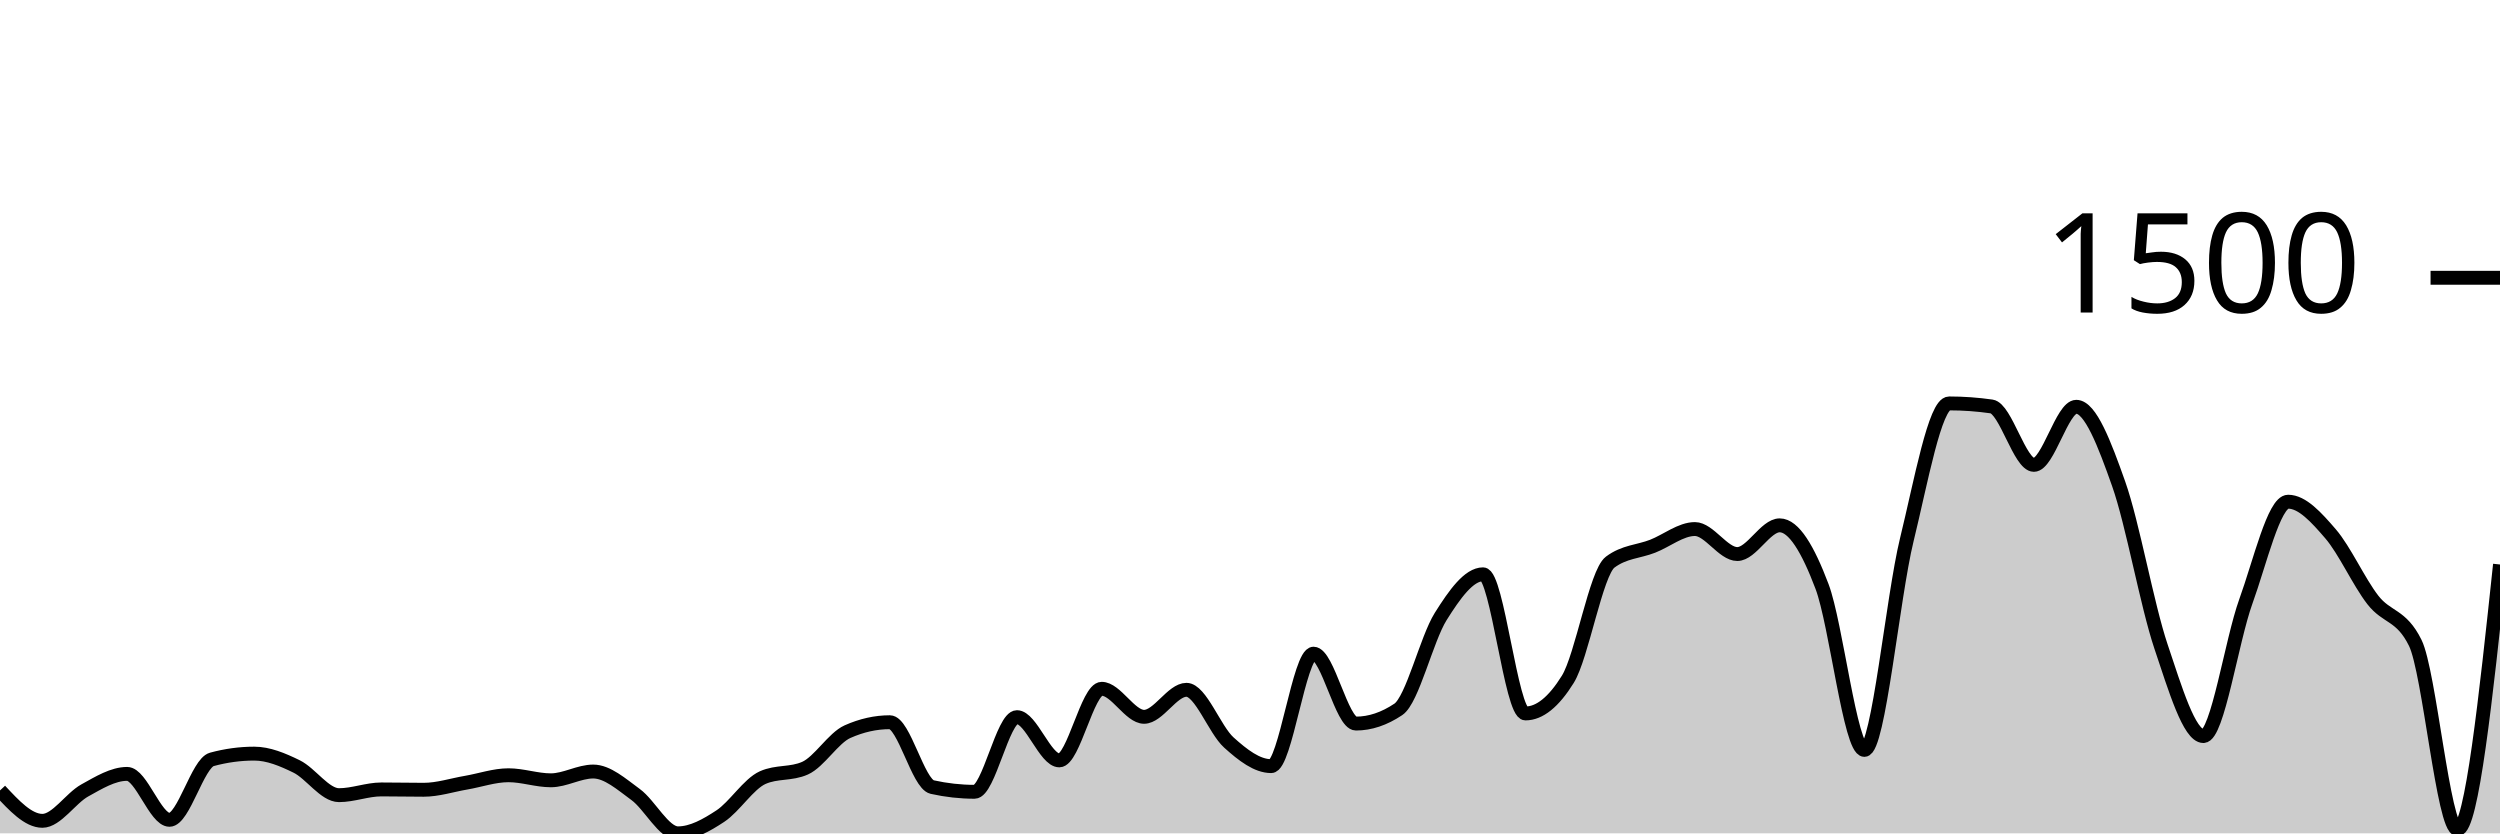
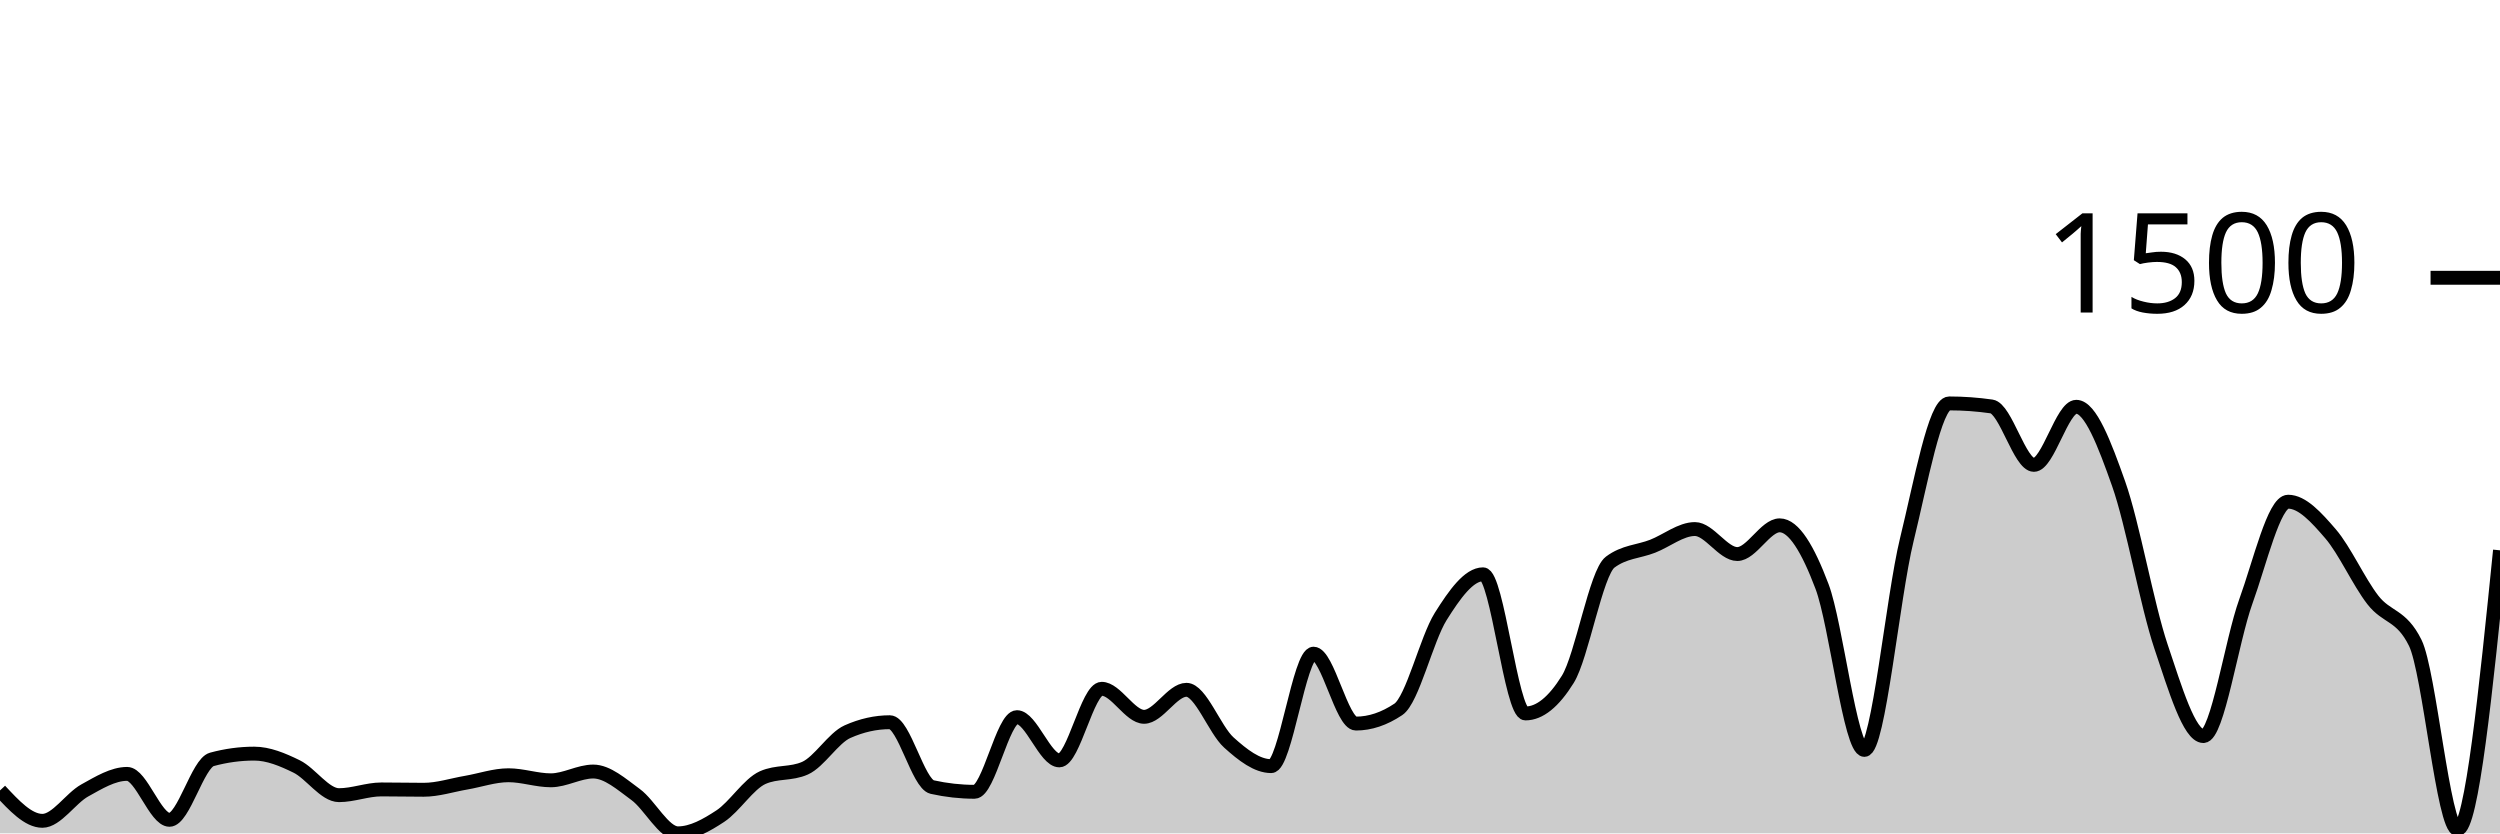
<svg xmlns="http://www.w3.org/2000/svg" viewBox="0 0 180 60">
  <g transform="translate(0,20)">
-     <path class="area" fill="rgba(0, 0, 0, 0.2)" d="M0,36.912C1.017,38.006,2.034,39.1,3.051,39.1C4.068,39.1,5.085,37.475,6.102,36.912C7.119,36.349,8.136,35.72,9.153,35.72C10.169,35.72,11.186,39.027,12.203,39.027C13.22,39.027,14.237,34.95,15.254,34.675C16.271,34.399,17.288,34.261,18.305,34.261C19.322,34.261,20.339,34.687,21.356,35.185C22.373,35.684,23.39,37.252,24.407,37.252C25.424,37.252,26.441,36.839,27.458,36.839C28.475,36.839,29.492,36.863,30.508,36.863C31.525,36.863,32.542,36.527,33.559,36.353C34.576,36.178,35.593,35.818,36.61,35.818C37.627,35.818,38.644,36.182,39.661,36.182C40.678,36.182,41.695,35.55,42.712,35.55C43.729,35.55,44.746,36.462,45.763,37.204C46.78,37.945,47.797,40,48.814,40C49.831,40,50.847,39.429,51.864,38.76C52.881,38.091,53.898,36.442,54.915,35.988C55.932,35.534,56.949,35.761,57.966,35.307C58.983,34.853,60,33.135,61.017,32.681C62.034,32.227,63.051,32,64.068,32C65.085,32,66.102,36.442,67.119,36.669C68.136,36.896,69.153,37.009,70.169,37.009C71.186,37.009,72.203,31.635,73.22,31.635C74.237,31.635,75.254,34.748,76.271,34.748C77.288,34.748,78.305,29.593,79.322,29.593C80.339,29.593,81.356,31.611,82.373,31.611C83.39,31.611,84.407,29.666,85.424,29.666C86.441,29.666,87.458,32.543,88.475,33.459C89.492,34.375,90.508,35.161,91.525,35.161C92.542,35.161,93.559,27.064,94.576,27.064C95.593,27.064,96.61,32.097,97.627,32.097C98.644,32.097,99.661,31.757,100.678,31.076C101.695,30.395,102.712,26.01,103.729,24.389C104.746,22.768,105.763,21.35,106.78,21.35C107.797,21.35,108.814,31.368,109.831,31.368C110.847,31.368,111.864,30.549,112.881,28.912C113.898,27.275,114.915,21.236,115.932,20.474C116.949,19.712,117.966,19.728,118.983,19.331C120,18.934,121.017,18.091,122.034,18.091C123.051,18.091,124.068,19.891,125.085,19.891C126.102,19.891,127.119,17.824,128.136,17.824C129.153,17.824,130.169,19.53,131.186,22.225C132.203,24.92,133.22,33.994,134.237,33.994C135.254,33.994,136.271,23.027,137.288,18.869C138.305,14.711,139.322,9.046,140.339,9.046C141.356,9.046,142.373,9.119,143.39,9.264C144.407,9.41,145.424,13.471,146.441,13.471C147.458,13.471,148.475,9.289,149.492,9.289C150.508,9.289,151.525,11.955,152.542,14.833C153.559,17.71,154.576,23.526,155.593,26.553C156.61,29.581,157.627,32.997,158.644,32.997C159.661,32.997,160.678,26.132,161.695,23.319C162.712,20.507,163.729,16.122,164.746,16.122C165.763,16.122,166.78,17.252,167.797,18.432C168.814,19.611,169.831,21.889,170.847,23.198C171.864,24.507,172.881,24.227,173.898,26.286C174.915,28.344,175.932,39.708,176.949,39.708C177.966,39.708,178.983,30.176,180,20.644L180,40C178.983,40,177.966,40,176.949,40C175.932,40,174.915,40,173.898,40C172.881,40,171.864,40,170.847,40C169.831,40,168.814,40,167.797,40C166.78,40,165.763,40,164.746,40C163.729,40,162.712,40,161.695,40C160.678,40,159.661,40,158.644,40C157.627,40,156.61,40,155.593,40C154.576,40,153.559,40,152.542,40C151.525,40,150.508,40,149.492,40C148.475,40,147.458,40,146.441,40C145.424,40,144.407,40,143.39,40C142.373,40,141.356,40,140.339,40C139.322,40,138.305,40,137.288,40C136.271,40,135.254,40,134.237,40C133.22,40,132.203,40,131.186,40C130.169,40,129.153,40,128.136,40C127.119,40,126.102,40,125.085,40C124.068,40,123.051,40,122.034,40C121.017,40,120,40,118.983,40C117.966,40,116.949,40,115.932,40C114.915,40,113.898,40,112.881,40C111.864,40,110.847,40,109.831,40C108.814,40,107.797,40,106.78,40C105.763,40,104.746,40,103.729,40C102.712,40,101.695,40,100.678,40C99.661,40,98.644,40,97.627,40C96.61,40,95.593,40,94.576,40C93.559,40,92.542,40,91.525,40C90.508,40,89.492,40,88.475,40C87.458,40,86.441,40,85.424,40C84.407,40,83.39,40,82.373,40C81.356,40,80.339,40,79.322,40C78.305,40,77.288,40,76.271,40C75.254,40,74.237,40,73.22,40C72.203,40,71.186,40,70.169,40C69.153,40,68.136,40,67.119,40C66.102,40,65.085,40,64.068,40C63.051,40,62.034,40,61.017,40C60,40,58.983,40,57.966,40C56.949,40,55.932,40,54.915,40C53.898,40,52.881,40,51.864,40C50.847,40,49.831,40,48.814,40C47.797,40,46.78,40,45.763,40C44.746,40,43.729,40,42.712,40C41.695,40,40.678,40,39.661,40C38.644,40,37.627,40,36.61,40C35.593,40,34.576,40,33.559,40C32.542,40,31.525,40,30.508,40C29.492,40,28.475,40,27.458,40C26.441,40,25.424,40,24.407,40C23.39,40,22.373,40,21.356,40C20.339,40,19.322,40,18.305,40C17.288,40,16.271,40,15.254,40C14.237,40,13.22,40,12.203,40C11.186,40,10.169,40,9.153,40C8.136,40,7.119,40,6.102,40C5.085,40,4.068,40,3.051,40C2.034,40,1.017,40,0,40Z" />
-     <path class="line" stroke="black" fill="none" d="M0,36.912C1.017,38.006,2.034,39.1,3.051,39.1C4.068,39.1,5.085,37.475,6.102,36.912C7.119,36.349,8.136,35.72,9.153,35.72C10.169,35.72,11.186,39.027,12.203,39.027C13.22,39.027,14.237,34.95,15.254,34.675C16.271,34.399,17.288,34.261,18.305,34.261C19.322,34.261,20.339,34.687,21.356,35.185C22.373,35.684,23.39,37.252,24.407,37.252C25.424,37.252,26.441,36.839,27.458,36.839C28.475,36.839,29.492,36.863,30.508,36.863C31.525,36.863,32.542,36.527,33.559,36.353C34.576,36.178,35.593,35.818,36.61,35.818C37.627,35.818,38.644,36.182,39.661,36.182C40.678,36.182,41.695,35.55,42.712,35.55C43.729,35.55,44.746,36.462,45.763,37.204C46.78,37.945,47.797,40,48.814,40C49.831,40,50.847,39.429,51.864,38.76C52.881,38.091,53.898,36.442,54.915,35.988C55.932,35.534,56.949,35.761,57.966,35.307C58.983,34.853,60,33.135,61.017,32.681C62.034,32.227,63.051,32,64.068,32C65.085,32,66.102,36.442,67.119,36.669C68.136,36.896,69.153,37.009,70.169,37.009C71.186,37.009,72.203,31.635,73.22,31.635C74.237,31.635,75.254,34.748,76.271,34.748C77.288,34.748,78.305,29.593,79.322,29.593C80.339,29.593,81.356,31.611,82.373,31.611C83.39,31.611,84.407,29.666,85.424,29.666C86.441,29.666,87.458,32.543,88.475,33.459C89.492,34.375,90.508,35.161,91.525,35.161C92.542,35.161,93.559,27.064,94.576,27.064C95.593,27.064,96.61,32.097,97.627,32.097C98.644,32.097,99.661,31.757,100.678,31.076C101.695,30.395,102.712,26.01,103.729,24.389C104.746,22.768,105.763,21.35,106.78,21.35C107.797,21.35,108.814,31.368,109.831,31.368C110.847,31.368,111.864,30.549,112.881,28.912C113.898,27.275,114.915,21.236,115.932,20.474C116.949,19.712,117.966,19.728,118.983,19.331C120,18.934,121.017,18.091,122.034,18.091C123.051,18.091,124.068,19.891,125.085,19.891C126.102,19.891,127.119,17.824,128.136,17.824C129.153,17.824,130.169,19.53,131.186,22.225C132.203,24.92,133.22,33.994,134.237,33.994C135.254,33.994,136.271,23.027,137.288,18.869C138.305,14.711,139.322,9.046,140.339,9.046C141.356,9.046,142.373,9.119,143.39,9.264C144.407,9.41,145.424,13.471,146.441,13.471C147.458,13.471,148.475,9.289,149.492,9.289C150.508,9.289,151.525,11.955,152.542,14.833C153.559,17.71,154.576,23.526,155.593,26.553C156.61,29.581,157.627,32.997,158.644,32.997C159.661,32.997,160.678,26.132,161.695,23.319C162.712,20.507,163.729,16.122,164.746,16.122C165.763,16.122,166.78,17.252,167.797,18.432C168.814,19.611,169.831,21.889,170.847,23.198C171.864,24.507,172.881,24.227,173.898,26.286C174.915,28.344,175.932,39.708,176.949,39.708C177.966,39.708,178.983,30.176,180,20.644" />
+     <path class="area" fill="rgba(0, 0, 0, 0.2)" d="M0,36.912C1.017,38.006,2.034,39.1,3.051,39.1C4.068,39.1,5.085,37.475,6.102,36.912C7.119,36.349,8.136,35.72,9.153,35.72C10.169,35.72,11.186,39.027,12.203,39.027C13.22,39.027,14.237,34.95,15.254,34.675C16.271,34.399,17.288,34.261,18.305,34.261C19.322,34.261,20.339,34.687,21.356,35.185C22.373,35.684,23.39,37.252,24.407,37.252C25.424,37.252,26.441,36.839,27.458,36.839C28.475,36.839,29.492,36.863,30.508,36.863C31.525,36.863,32.542,36.527,33.559,36.353C34.576,36.178,35.593,35.818,36.61,35.818C37.627,35.818,38.644,36.182,39.661,36.182C40.678,36.182,41.695,35.55,42.712,35.55C43.729,35.55,44.746,36.462,45.763,37.204C46.78,37.945,47.797,40,48.814,40C49.831,40,50.847,39.429,51.864,38.76C52.881,38.091,53.898,36.442,54.915,35.988C55.932,35.534,56.949,35.761,57.966,35.307C58.983,34.853,60,33.135,61.017,32.681C62.034,32.227,63.051,32,64.068,32C65.085,32,66.102,36.442,67.119,36.669C68.136,36.896,69.153,37.009,70.169,37.009C71.186,37.009,72.203,31.635,73.22,31.635C74.237,31.635,75.254,34.748,76.271,34.748C77.288,34.748,78.305,29.593,79.322,29.593C80.339,29.593,81.356,31.611,82.373,31.611C83.39,31.611,84.407,29.666,85.424,29.666C86.441,29.666,87.458,32.543,88.475,33.459C89.492,34.375,90.508,35.161,91.525,35.161C92.542,35.161,93.559,27.064,94.576,27.064C95.593,27.064,96.61,32.097,97.627,32.097C98.644,32.097,99.661,31.757,100.678,31.076C101.695,30.395,102.712,26.01,103.729,24.389C104.746,22.768,105.763,21.35,106.78,21.35C107.797,21.35,108.814,31.368,109.831,31.368C110.847,31.368,111.864,30.549,112.881,28.912C113.898,27.275,114.915,21.236,115.932,20.474C116.949,19.712,117.966,19.728,118.983,19.331C120,18.934,121.017,18.091,122.034,18.091C123.051,18.091,124.068,19.891,125.085,19.891C126.102,19.891,127.119,17.824,128.136,17.824C129.153,17.824,130.169,19.53,131.186,22.225C132.203,24.92,133.22,33.994,134.237,33.994C135.254,33.994,136.271,23.027,137.288,18.869C138.305,14.711,139.322,9.046,140.339,9.046C141.356,9.046,142.373,9.119,143.39,9.264C144.407,9.41,145.424,13.471,146.441,13.471C147.458,13.471,148.475,9.289,149.492,9.289C150.508,9.289,151.525,11.955,152.542,14.833C153.559,17.71,154.576,23.526,155.593,26.553C156.61,29.581,157.627,32.997,158.644,32.997C159.661,32.997,160.678,26.132,161.695,23.319C162.712,20.507,163.729,16.122,164.746,16.122C165.763,16.122,166.78,17.252,167.797,18.432C168.814,19.611,169.831,21.889,170.847,23.198C171.864,24.507,172.881,24.227,173.898,26.286C174.915,28.344,175.932,39.708,176.949,39.708C177.966,39.708,178.983,29.666,180,19.623L180,40C178.983,40,177.966,40,176.949,40C175.932,40,174.915,40,173.898,40C172.881,40,171.864,40,170.847,40C169.831,40,168.814,40,167.797,40C166.78,40,165.763,40,164.746,40C163.729,40,162.712,40,161.695,40C160.678,40,159.661,40,158.644,40C157.627,40,156.61,40,155.593,40C154.576,40,153.559,40,152.542,40C151.525,40,150.508,40,149.492,40C148.475,40,147.458,40,146.441,40C145.424,40,144.407,40,143.39,40C142.373,40,141.356,40,140.339,40C139.322,40,138.305,40,137.288,40C136.271,40,135.254,40,134.237,40C133.22,40,132.203,40,131.186,40C130.169,40,129.153,40,128.136,40C127.119,40,126.102,40,125.085,40C124.068,40,123.051,40,122.034,40C121.017,40,120,40,118.983,40C117.966,40,116.949,40,115.932,40C114.915,40,113.898,40,112.881,40C111.864,40,110.847,40,109.831,40C108.814,40,107.797,40,106.78,40C105.763,40,104.746,40,103.729,40C102.712,40,101.695,40,100.678,40C99.661,40,98.644,40,97.627,40C96.61,40,95.593,40,94.576,40C93.559,40,92.542,40,91.525,40C90.508,40,89.492,40,88.475,40C87.458,40,86.441,40,85.424,40C84.407,40,83.39,40,82.373,40C81.356,40,80.339,40,79.322,40C78.305,40,77.288,40,76.271,40C75.254,40,74.237,40,73.22,40C72.203,40,71.186,40,70.169,40C69.153,40,68.136,40,67.119,40C66.102,40,65.085,40,64.068,40C63.051,40,62.034,40,61.017,40C60,40,58.983,40,57.966,40C56.949,40,55.932,40,54.915,40C53.898,40,52.881,40,51.864,40C50.847,40,49.831,40,48.814,40C47.797,40,46.78,40,45.763,40C44.746,40,43.729,40,42.712,40C41.695,40,40.678,40,39.661,40C38.644,40,37.627,40,36.61,40C35.593,40,34.576,40,33.559,40C32.542,40,31.525,40,30.508,40C29.492,40,28.475,40,27.458,40C26.441,40,25.424,40,24.407,40C23.39,40,22.373,40,21.356,40C20.339,40,19.322,40,18.305,40C17.288,40,16.271,40,15.254,40C14.237,40,13.22,40,12.203,40C11.186,40,10.169,40,9.153,40C8.136,40,7.119,40,6.102,40C5.085,40,4.068,40,3.051,40C2.034,40,1.017,40,0,40Z" />
+     <path class="line" stroke="black" fill="none" d="M0,36.912C1.017,38.006,2.034,39.1,3.051,39.1C4.068,39.1,5.085,37.475,6.102,36.912C7.119,36.349,8.136,35.72,9.153,35.72C10.169,35.72,11.186,39.027,12.203,39.027C13.22,39.027,14.237,34.95,15.254,34.675C16.271,34.399,17.288,34.261,18.305,34.261C19.322,34.261,20.339,34.687,21.356,35.185C22.373,35.684,23.39,37.252,24.407,37.252C25.424,37.252,26.441,36.839,27.458,36.839C28.475,36.839,29.492,36.863,30.508,36.863C31.525,36.863,32.542,36.527,33.559,36.353C34.576,36.178,35.593,35.818,36.61,35.818C37.627,35.818,38.644,36.182,39.661,36.182C40.678,36.182,41.695,35.55,42.712,35.55C43.729,35.55,44.746,36.462,45.763,37.204C46.78,37.945,47.797,40,48.814,40C49.831,40,50.847,39.429,51.864,38.76C52.881,38.091,53.898,36.442,54.915,35.988C55.932,35.534,56.949,35.761,57.966,35.307C58.983,34.853,60,33.135,61.017,32.681C62.034,32.227,63.051,32,64.068,32C65.085,32,66.102,36.442,67.119,36.669C68.136,36.896,69.153,37.009,70.169,37.009C71.186,37.009,72.203,31.635,73.22,31.635C74.237,31.635,75.254,34.748,76.271,34.748C77.288,34.748,78.305,29.593,79.322,29.593C80.339,29.593,81.356,31.611,82.373,31.611C83.39,31.611,84.407,29.666,85.424,29.666C86.441,29.666,87.458,32.543,88.475,33.459C89.492,34.375,90.508,35.161,91.525,35.161C92.542,35.161,93.559,27.064,94.576,27.064C95.593,27.064,96.61,32.097,97.627,32.097C98.644,32.097,99.661,31.757,100.678,31.076C101.695,30.395,102.712,26.01,103.729,24.389C104.746,22.768,105.763,21.35,106.78,21.35C107.797,21.35,108.814,31.368,109.831,31.368C110.847,31.368,111.864,30.549,112.881,28.912C113.898,27.275,114.915,21.236,115.932,20.474C116.949,19.712,117.966,19.728,118.983,19.331C120,18.934,121.017,18.091,122.034,18.091C123.051,18.091,124.068,19.891,125.085,19.891C126.102,19.891,127.119,17.824,128.136,17.824C129.153,17.824,130.169,19.53,131.186,22.225C132.203,24.92,133.22,33.994,134.237,33.994C135.254,33.994,136.271,23.027,137.288,18.869C138.305,14.711,139.322,9.046,140.339,9.046C141.356,9.046,142.373,9.119,143.39,9.264C144.407,9.41,145.424,13.471,146.441,13.471C147.458,13.471,148.475,9.289,149.492,9.289C150.508,9.289,151.525,11.955,152.542,14.833C153.559,17.71,154.576,23.526,155.593,26.553C156.61,29.581,157.627,32.997,158.644,32.997C159.661,32.997,160.678,26.132,161.695,23.319C162.712,20.507,163.729,16.122,164.746,16.122C165.763,16.122,166.78,17.252,167.797,18.432C168.814,19.611,169.831,21.889,170.847,23.198C171.864,24.507,172.881,24.227,173.898,26.286C174.915,28.344,175.932,39.708,176.949,39.708C177.966,39.708,178.983,29.666,180,19.623" />
    <path class="axis-ceiling" stroke-width="1" stroke="black" fill="none" d="M175,0L180,0" />
    <text class="axis-ceiling-label" font-family="sans-serif" text-anchor="end" font-size="10px" x="170" y="2.5">1500</text>
  </g>
</svg>
